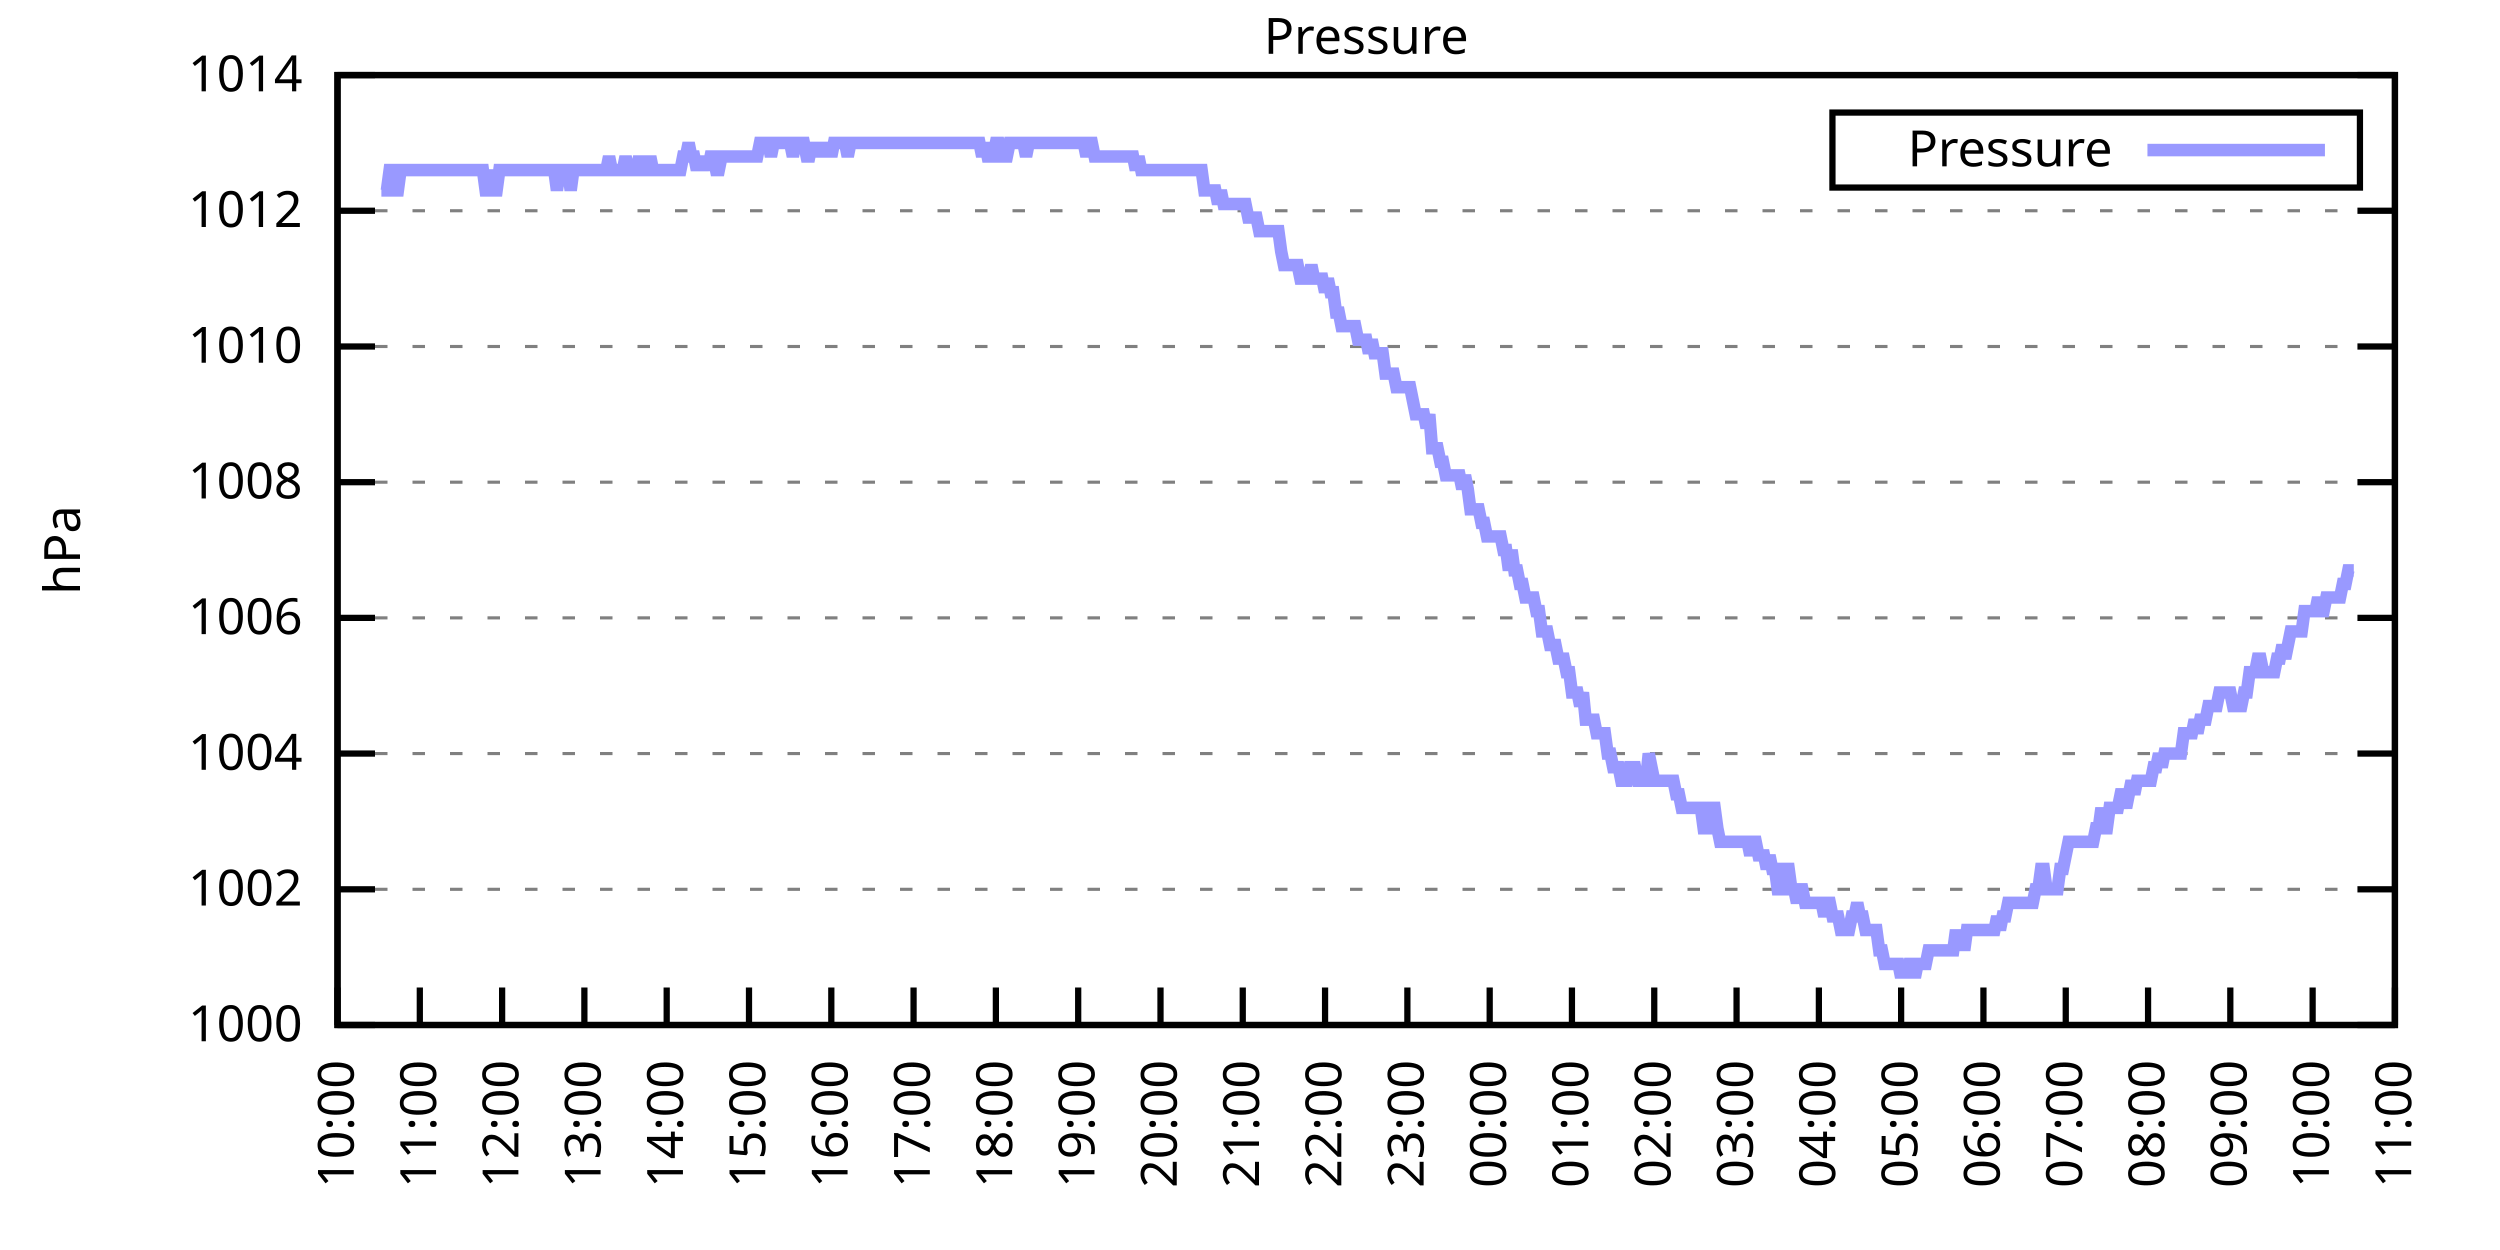
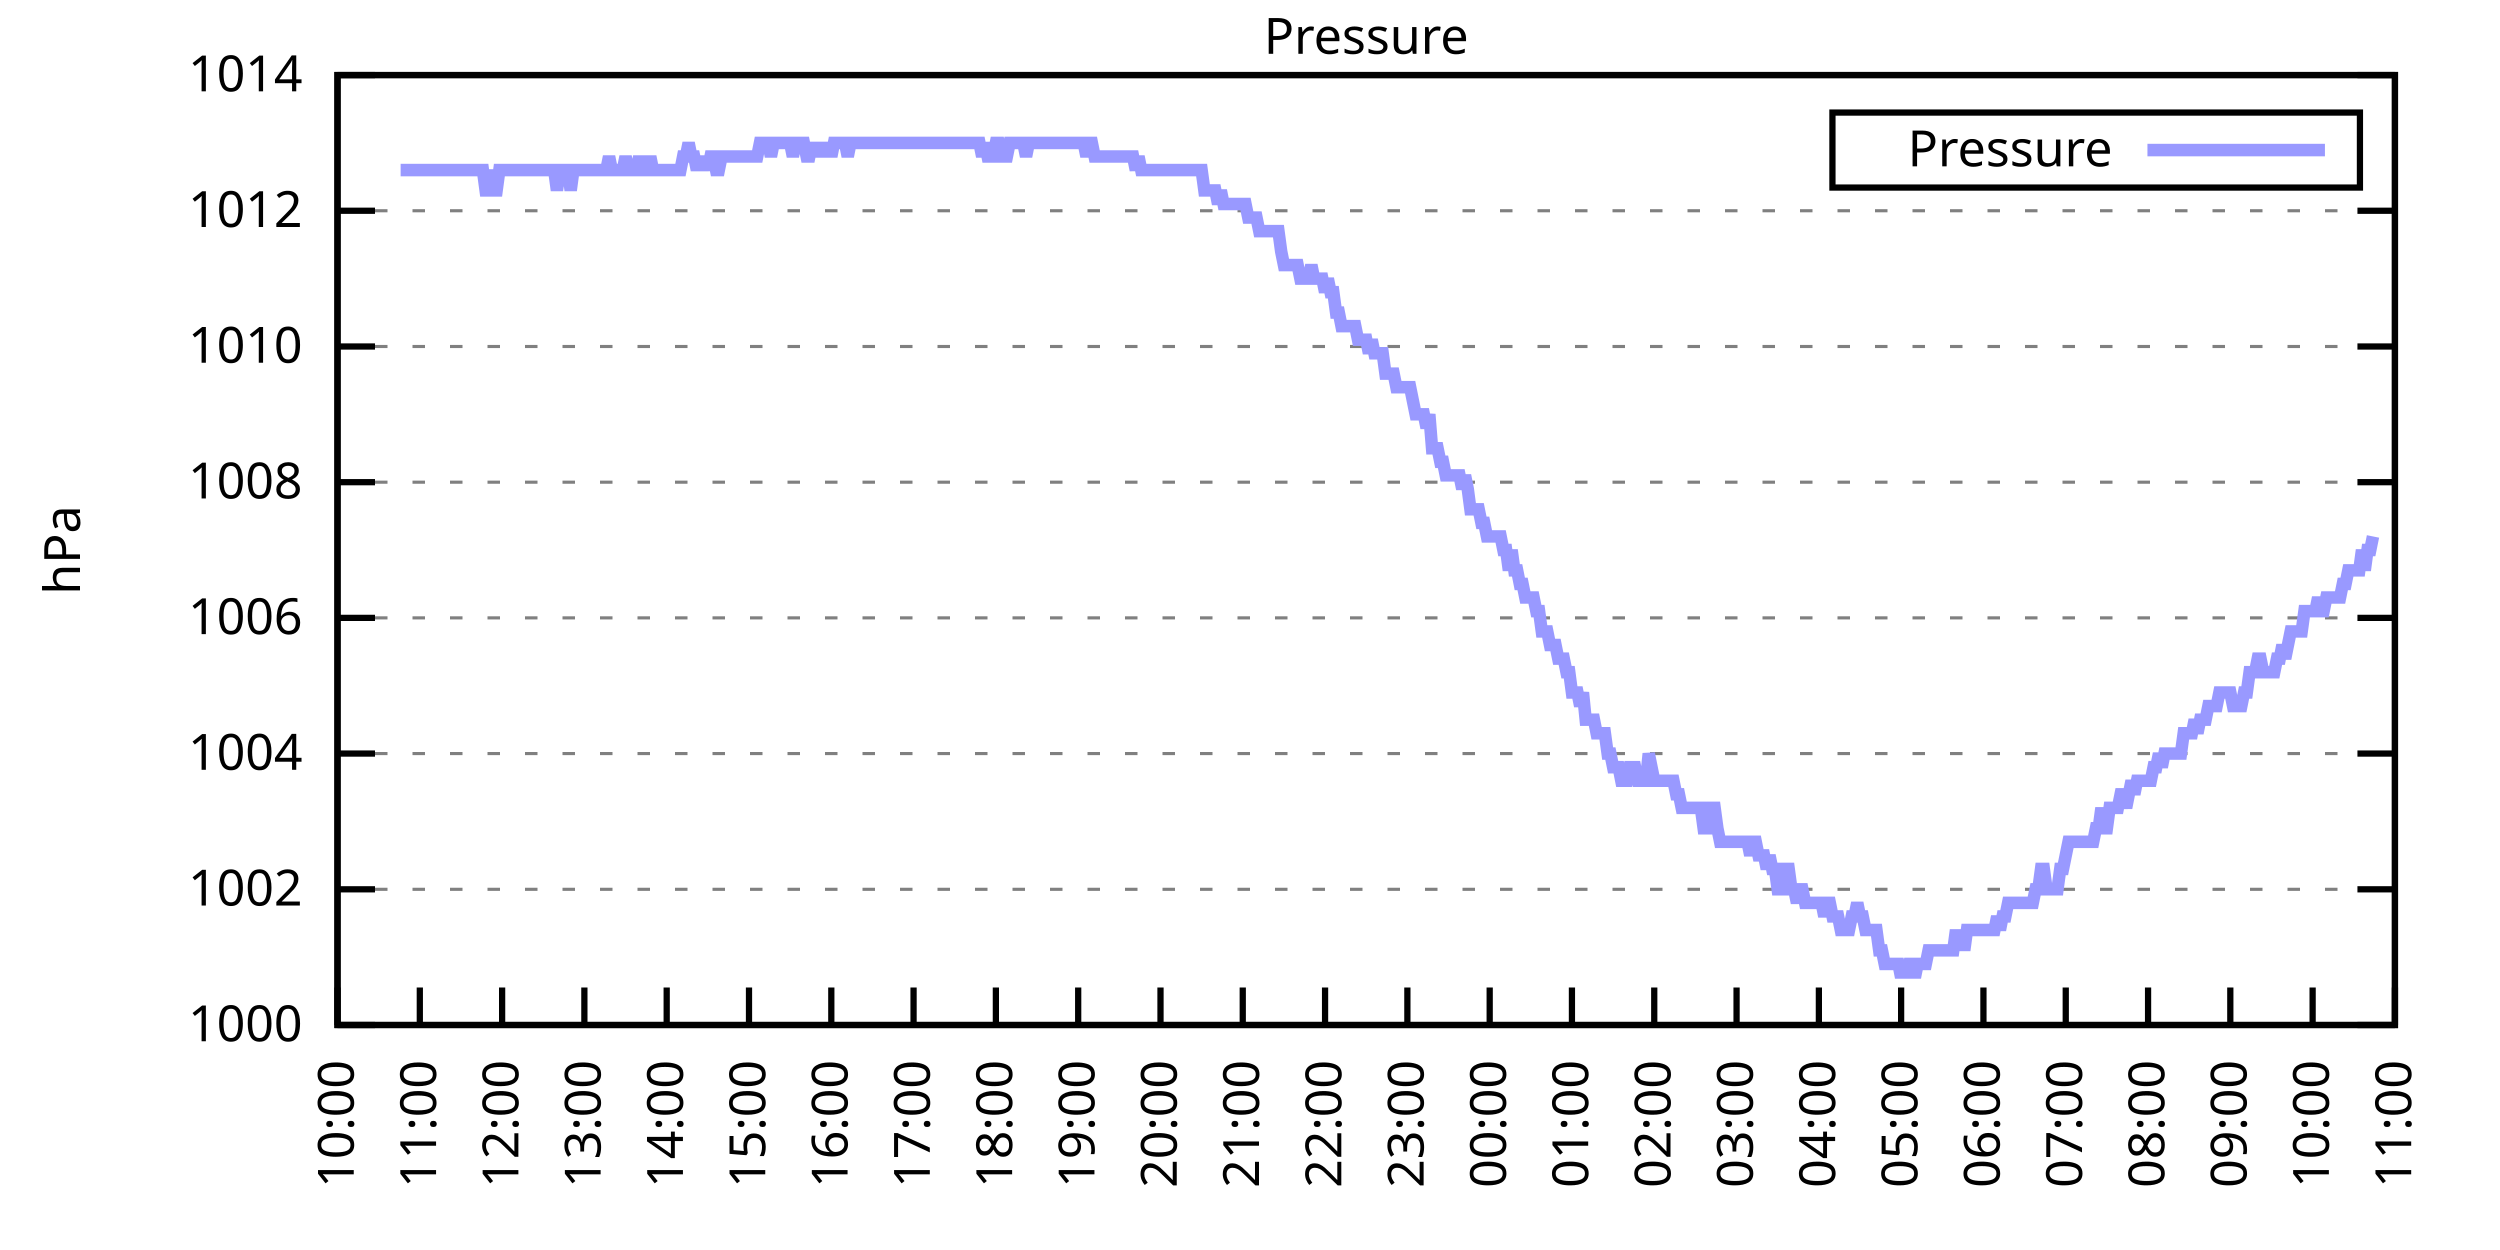
<svg xmlns="http://www.w3.org/2000/svg" xmlns:xlink="http://www.w3.org/1999/xlink" width="400" height="200" viewBox="0 0 400 200">
  <g id="gnuplot_canvas">
    <rect x="0" y="0" width="400" height="200" fill="none" />
    <defs>
      <circle id="gpDot" r="0.5" stroke-width="0.5" stroke="currentColor" />
      <path id="gpPt0" stroke-width="0.333" stroke="currentColor" d="M-1,0 h2 M0,-1 v2" />
      <path id="gpPt1" stroke-width="0.333" stroke="currentColor" d="M-1,-1 L1,1 M1,-1 L-1,1" />
      <path id="gpPt2" stroke-width="0.333" stroke="currentColor" d="M-1,0 L1,0 M0,-1 L0,1 M-1,-1 L1,1 M-1,1 L1,-1" />
      <rect id="gpPt3" stroke-width="0.333" stroke="currentColor" x="-1" y="-1" width="2" height="2" />
      <rect id="gpPt4" stroke-width="0.333" stroke="currentColor" fill="currentColor" x="-1" y="-1" width="2" height="2" />
      <circle id="gpPt5" stroke-width="0.333" stroke="currentColor" cx="0" cy="0" r="1" />
      <use xlink:href="#gpPt5" id="gpPt6" fill="currentColor" stroke="none" />
      <path id="gpPt7" stroke-width="0.333" stroke="currentColor" d="M0,-1.33 L-1.33,0.67 L1.33,0.67 z" />
      <use xlink:href="#gpPt7" id="gpPt8" fill="currentColor" stroke="none" />
      <use xlink:href="#gpPt7" id="gpPt9" stroke="currentColor" transform="rotate(180)" />
      <use xlink:href="#gpPt9" id="gpPt10" fill="currentColor" stroke="none" />
      <use xlink:href="#gpPt3" id="gpPt11" stroke="currentColor" transform="rotate(45)" />
      <use xlink:href="#gpPt11" id="gpPt12" fill="currentColor" stroke="none" />
      <path id="gpPt13" stroke-width="0.333" stroke="currentColor" d="M0,1.330 L1.265,0.411 L0.782,-1.067 L-0.782,-1.076 L-1.265,0.411 z" />
      <use xlink:href="#gpPt13" id="gpPt14" fill="currentColor" stroke="none" />
      <filter id="textbox" filterUnits="objectBoundingBox" x="0" y="0" height="1" width="1">
        <feFlood flood-color="white" flood-opacity="1" result="bgnd" />
        <feComposite in="SourceGraphic" in2="bgnd" operator="atop" />
      </filter>
      <filter id="greybox" filterUnits="objectBoundingBox" x="0" y="0" height="1" width="1">
        <feFlood flood-color="lightgrey" flood-opacity="1" result="grey" />
        <feComposite in="SourceGraphic" in2="grey" operator="atop" />
      </filter>
    </defs>
    <g fill="none" color="white" stroke="currentColor" stroke-width="1.00" stroke-linecap="butt" stroke-linejoin="miter">
</g>
    <g fill="none" color="black" stroke="currentColor" stroke-width="1.00" stroke-linecap="butt" stroke-linejoin="miter">
      <g stroke="none" shape-rendering="crispEdges">
        <polygon fill="rgb(255, 255, 255)" points="54.00,164.00 383.18,164.00 383.18,12.02 54.00,12.02 " />
      </g>
    </g>
    <g fill="none" color="black" stroke="currentColor" stroke-width="1.00" stroke-linecap="butt" stroke-linejoin="miter">
</g>
    <g fill="none" color="black" stroke="black" stroke-width="0.50" stroke-linecap="butt" stroke-linejoin="miter">
</g>
    <g fill="none" color="gray" stroke="currentColor" stroke-width="0.50" stroke-linecap="butt" stroke-linejoin="miter">
      <path stroke="gray" stroke-dasharray="2,4" class="gridline" d="M54.00,164.00 L383.19,164.00  " />
    </g>
    <g fill="none" color="gray" stroke="gray" stroke-width="1.00" stroke-linecap="butt" stroke-linejoin="miter">
</g>
    <g fill="none" color="black" stroke="currentColor" stroke-width="1.00" stroke-linecap="butt" stroke-linejoin="miter">
      <path stroke="black" d="M54.00,164.00 L60.00,164.00 M383.19,164.00 L377.19,164.00  " />
      <g transform="translate(48.40,166.60)" stroke="none" fill="black" font-family="Sans" font-size="8.00" text-anchor="end">
        <text>
          <tspan font-family="Sans"> 1000</tspan>
        </text>
      </g>
    </g>
    <g fill="none" color="black" stroke="currentColor" stroke-width="1.00" stroke-linecap="butt" stroke-linejoin="miter">
</g>
    <g fill="none" color="black" stroke="black" stroke-width="0.50" stroke-linecap="butt" stroke-linejoin="miter">
</g>
    <g fill="none" color="gray" stroke="currentColor" stroke-width="0.50" stroke-linecap="butt" stroke-linejoin="miter">
      <path stroke="gray" stroke-dasharray="2,4" class="gridline" d="M54.00,142.29 L383.19,142.29  " />
    </g>
    <g fill="none" color="gray" stroke="gray" stroke-width="1.00" stroke-linecap="butt" stroke-linejoin="miter">
</g>
    <g fill="none" color="black" stroke="currentColor" stroke-width="1.00" stroke-linecap="butt" stroke-linejoin="miter">
      <path stroke="black" d="M54.00,142.29 L60.00,142.29 M383.19,142.29 L377.19,142.29  " />
      <g transform="translate(48.40,144.89)" stroke="none" fill="black" font-family="Sans" font-size="8.00" text-anchor="end">
        <text>
          <tspan font-family="Sans"> 1002</tspan>
        </text>
      </g>
    </g>
    <g fill="none" color="black" stroke="currentColor" stroke-width="1.00" stroke-linecap="butt" stroke-linejoin="miter">
</g>
    <g fill="none" color="black" stroke="black" stroke-width="0.50" stroke-linecap="butt" stroke-linejoin="miter">
</g>
    <g fill="none" color="gray" stroke="currentColor" stroke-width="0.50" stroke-linecap="butt" stroke-linejoin="miter">
      <path stroke="gray" stroke-dasharray="2,4" class="gridline" d="M54.00,120.57 L383.19,120.57  " />
    </g>
    <g fill="none" color="gray" stroke="gray" stroke-width="1.00" stroke-linecap="butt" stroke-linejoin="miter">
</g>
    <g fill="none" color="black" stroke="currentColor" stroke-width="1.00" stroke-linecap="butt" stroke-linejoin="miter">
      <path stroke="black" d="M54.00,120.57 L60.00,120.57 M383.19,120.57 L377.19,120.57  " />
      <g transform="translate(48.40,123.17)" stroke="none" fill="black" font-family="Sans" font-size="8.00" text-anchor="end">
        <text>
          <tspan font-family="Sans"> 1004</tspan>
        </text>
      </g>
    </g>
    <g fill="none" color="black" stroke="currentColor" stroke-width="1.00" stroke-linecap="butt" stroke-linejoin="miter">
</g>
    <g fill="none" color="black" stroke="black" stroke-width="0.50" stroke-linecap="butt" stroke-linejoin="miter">
</g>
    <g fill="none" color="gray" stroke="currentColor" stroke-width="0.50" stroke-linecap="butt" stroke-linejoin="miter">
      <path stroke="gray" stroke-dasharray="2,4" class="gridline" d="M54.00,98.86 L383.19,98.86  " />
    </g>
    <g fill="none" color="gray" stroke="gray" stroke-width="1.00" stroke-linecap="butt" stroke-linejoin="miter">
</g>
    <g fill="none" color="black" stroke="currentColor" stroke-width="1.00" stroke-linecap="butt" stroke-linejoin="miter">
      <path stroke="black" d="M54.00,98.86 L60.00,98.86 M383.19,98.86 L377.19,98.86  " />
      <g transform="translate(48.40,101.46)" stroke="none" fill="black" font-family="Sans" font-size="8.00" text-anchor="end">
        <text>
          <tspan font-family="Sans"> 1006</tspan>
        </text>
      </g>
    </g>
    <g fill="none" color="black" stroke="currentColor" stroke-width="1.00" stroke-linecap="butt" stroke-linejoin="miter">
</g>
    <g fill="none" color="black" stroke="black" stroke-width="0.50" stroke-linecap="butt" stroke-linejoin="miter">
</g>
    <g fill="none" color="gray" stroke="currentColor" stroke-width="0.50" stroke-linecap="butt" stroke-linejoin="miter">
      <path stroke="gray" stroke-dasharray="2,4" class="gridline" d="M54.00,77.15 L383.19,77.15  " />
    </g>
    <g fill="none" color="gray" stroke="gray" stroke-width="1.00" stroke-linecap="butt" stroke-linejoin="miter">
</g>
    <g fill="none" color="black" stroke="currentColor" stroke-width="1.00" stroke-linecap="butt" stroke-linejoin="miter">
      <path stroke="black" d="M54.00,77.15 L60.00,77.15 M383.19,77.15 L377.19,77.15  " />
      <g transform="translate(48.40,79.75)" stroke="none" fill="black" font-family="Sans" font-size="8.00" text-anchor="end">
        <text>
          <tspan font-family="Sans"> 1008</tspan>
        </text>
      </g>
    </g>
    <g fill="none" color="black" stroke="currentColor" stroke-width="1.00" stroke-linecap="butt" stroke-linejoin="miter">
</g>
    <g fill="none" color="black" stroke="black" stroke-width="0.50" stroke-linecap="butt" stroke-linejoin="miter">
</g>
    <g fill="none" color="gray" stroke="currentColor" stroke-width="0.50" stroke-linecap="butt" stroke-linejoin="miter">
      <path stroke="gray" stroke-dasharray="2,4" class="gridline" d="M54.00,55.44 L383.19,55.44  " />
    </g>
    <g fill="none" color="gray" stroke="gray" stroke-width="1.00" stroke-linecap="butt" stroke-linejoin="miter">
</g>
    <g fill="none" color="black" stroke="currentColor" stroke-width="1.00" stroke-linecap="butt" stroke-linejoin="miter">
      <path stroke="black" d="M54.00,55.44 L60.00,55.44 M383.19,55.44 L377.19,55.44  " />
      <g transform="translate(48.40,58.04)" stroke="none" fill="black" font-family="Sans" font-size="8.00" text-anchor="end">
        <text>
          <tspan font-family="Sans"> 1010</tspan>
        </text>
      </g>
    </g>
    <g fill="none" color="black" stroke="currentColor" stroke-width="1.00" stroke-linecap="butt" stroke-linejoin="miter">
</g>
    <g fill="none" color="black" stroke="black" stroke-width="0.50" stroke-linecap="butt" stroke-linejoin="miter">
</g>
    <g fill="none" color="gray" stroke="currentColor" stroke-width="0.50" stroke-linecap="butt" stroke-linejoin="miter">
      <path stroke="gray" stroke-dasharray="2,4" class="gridline" d="M54.00,33.72 L383.19,33.72  " />
    </g>
    <g fill="none" color="gray" stroke="gray" stroke-width="1.00" stroke-linecap="butt" stroke-linejoin="miter">
</g>
    <g fill="none" color="black" stroke="currentColor" stroke-width="1.00" stroke-linecap="butt" stroke-linejoin="miter">
      <path stroke="black" d="M54.00,33.72 L60.00,33.72 M383.19,33.72 L377.19,33.72  " />
      <g transform="translate(48.40,36.32)" stroke="none" fill="black" font-family="Sans" font-size="8.00" text-anchor="end">
        <text>
          <tspan font-family="Sans"> 1012</tspan>
        </text>
      </g>
    </g>
    <g fill="none" color="black" stroke="currentColor" stroke-width="1.00" stroke-linecap="butt" stroke-linejoin="miter">
</g>
    <g fill="none" color="black" stroke="black" stroke-width="0.50" stroke-linecap="butt" stroke-linejoin="miter">
</g>
    <g fill="none" color="gray" stroke="currentColor" stroke-width="0.50" stroke-linecap="butt" stroke-linejoin="miter">
      <path stroke="gray" stroke-dasharray="2,4" class="gridline" d="M54.00,12.01 L383.19,12.01  " />
    </g>
    <g fill="none" color="gray" stroke="gray" stroke-width="1.00" stroke-linecap="butt" stroke-linejoin="miter">
</g>
    <g fill="none" color="black" stroke="currentColor" stroke-width="1.00" stroke-linecap="butt" stroke-linejoin="miter">
      <path stroke="black" d="M54.00,12.01 L60.00,12.01 M383.19,12.01 L377.19,12.01  " />
      <g transform="translate(48.40,14.61)" stroke="none" fill="black" font-family="Sans" font-size="8.00" text-anchor="end">
        <text>
          <tspan font-family="Sans"> 1014</tspan>
        </text>
      </g>
    </g>
    <g fill="none" color="black" stroke="currentColor" stroke-width="1.00" stroke-linecap="butt" stroke-linejoin="miter">
      <path stroke="black" d="M54.00,164.00 L54.00,158.00  " />
      <g transform="translate(56.60,169.60) rotate(270.00)" stroke="none" fill="black" font-family="Sans" font-size="8.00" text-anchor="end">
        <text>
          <tspan font-family="Sans">10:00</tspan>
        </text>
      </g>
    </g>
    <g fill="none" color="black" stroke="currentColor" stroke-width="1.00" stroke-linecap="butt" stroke-linejoin="miter">
      <path stroke="black" d="M67.17,164.00 L67.17,158.00  " />
      <g transform="translate(69.77,169.60) rotate(270.00)" stroke="none" fill="black" font-family="Sans" font-size="8.00" text-anchor="end">
        <text>
          <tspan font-family="Sans">11:00</tspan>
        </text>
      </g>
    </g>
    <g fill="none" color="black" stroke="currentColor" stroke-width="1.00" stroke-linecap="butt" stroke-linejoin="miter">
      <path stroke="black" d="M80.34,164.00 L80.34,158.00  " />
      <g transform="translate(82.94,169.60) rotate(270.00)" stroke="none" fill="black" font-family="Sans" font-size="8.00" text-anchor="end">
        <text>
          <tspan font-family="Sans">12:00</tspan>
        </text>
      </g>
    </g>
    <g fill="none" color="black" stroke="currentColor" stroke-width="1.00" stroke-linecap="butt" stroke-linejoin="miter">
      <path stroke="black" d="M93.50,164.00 L93.50,158.00  " />
      <g transform="translate(96.10,169.60) rotate(270.00)" stroke="none" fill="black" font-family="Sans" font-size="8.00" text-anchor="end">
        <text>
          <tspan font-family="Sans">13:00</tspan>
        </text>
      </g>
    </g>
    <g fill="none" color="black" stroke="currentColor" stroke-width="1.00" stroke-linecap="butt" stroke-linejoin="miter">
      <path stroke="black" d="M106.67,164.00 L106.67,158.00  " />
      <g transform="translate(109.27,169.60) rotate(270.00)" stroke="none" fill="black" font-family="Sans" font-size="8.00" text-anchor="end">
        <text>
          <tspan font-family="Sans">14:00</tspan>
        </text>
      </g>
    </g>
    <g fill="none" color="black" stroke="currentColor" stroke-width="1.00" stroke-linecap="butt" stroke-linejoin="miter">
      <path stroke="black" d="M119.84,164.00 L119.84,158.00  " />
      <g transform="translate(122.44,169.60) rotate(270.00)" stroke="none" fill="black" font-family="Sans" font-size="8.00" text-anchor="end">
        <text>
          <tspan font-family="Sans">15:00</tspan>
        </text>
      </g>
    </g>
    <g fill="none" color="black" stroke="currentColor" stroke-width="1.00" stroke-linecap="butt" stroke-linejoin="miter">
      <path stroke="black" d="M133.01,164.00 L133.01,158.00  " />
      <g transform="translate(135.61,169.60) rotate(270.00)" stroke="none" fill="black" font-family="Sans" font-size="8.00" text-anchor="end">
        <text>
          <tspan font-family="Sans">16:00</tspan>
        </text>
      </g>
    </g>
    <g fill="none" color="black" stroke="currentColor" stroke-width="1.00" stroke-linecap="butt" stroke-linejoin="miter">
      <path stroke="black" d="M146.17,164.00 L146.17,158.00  " />
      <g transform="translate(148.77,169.60) rotate(270.00)" stroke="none" fill="black" font-family="Sans" font-size="8.00" text-anchor="end">
        <text>
          <tspan font-family="Sans">17:00</tspan>
        </text>
      </g>
    </g>
    <g fill="none" color="black" stroke="currentColor" stroke-width="1.00" stroke-linecap="butt" stroke-linejoin="miter">
      <path stroke="black" d="M159.34,164.00 L159.34,158.00  " />
      <g transform="translate(161.94,169.60) rotate(270.00)" stroke="none" fill="black" font-family="Sans" font-size="8.00" text-anchor="end">
        <text>
          <tspan font-family="Sans">18:00</tspan>
        </text>
      </g>
    </g>
    <g fill="none" color="black" stroke="currentColor" stroke-width="1.00" stroke-linecap="butt" stroke-linejoin="miter">
      <path stroke="black" d="M172.51,164.00 L172.51,158.00  " />
      <g transform="translate(175.11,169.60) rotate(270.00)" stroke="none" fill="black" font-family="Sans" font-size="8.00" text-anchor="end">
        <text>
          <tspan font-family="Sans">19:00</tspan>
        </text>
      </g>
    </g>
    <g fill="none" color="black" stroke="currentColor" stroke-width="1.00" stroke-linecap="butt" stroke-linejoin="miter">
      <path stroke="black" d="M185.68,164.00 L185.68,158.00  " />
      <g transform="translate(188.28,169.60) rotate(270.00)" stroke="none" fill="black" font-family="Sans" font-size="8.00" text-anchor="end">
        <text>
          <tspan font-family="Sans">20:00</tspan>
        </text>
      </g>
    </g>
    <g fill="none" color="black" stroke="currentColor" stroke-width="1.00" stroke-linecap="butt" stroke-linejoin="miter">
      <path stroke="black" d="M198.84,164.00 L198.84,158.00  " />
      <g transform="translate(201.44,169.60) rotate(270.00)" stroke="none" fill="black" font-family="Sans" font-size="8.00" text-anchor="end">
        <text>
          <tspan font-family="Sans">21:00</tspan>
        </text>
      </g>
    </g>
    <g fill="none" color="black" stroke="currentColor" stroke-width="1.00" stroke-linecap="butt" stroke-linejoin="miter">
      <path stroke="black" d="M212.01,164.00 L212.01,158.00  " />
      <g transform="translate(214.61,169.60) rotate(270.00)" stroke="none" fill="black" font-family="Sans" font-size="8.00" text-anchor="end">
        <text>
          <tspan font-family="Sans">22:00</tspan>
        </text>
      </g>
    </g>
    <g fill="none" color="black" stroke="currentColor" stroke-width="1.00" stroke-linecap="butt" stroke-linejoin="miter">
      <path stroke="black" d="M225.18,164.00 L225.18,158.00  " />
      <g transform="translate(227.78,169.60) rotate(270.00)" stroke="none" fill="black" font-family="Sans" font-size="8.00" text-anchor="end">
        <text>
          <tspan font-family="Sans">23:00</tspan>
        </text>
      </g>
    </g>
    <g fill="none" color="black" stroke="currentColor" stroke-width="1.00" stroke-linecap="butt" stroke-linejoin="miter">
      <path stroke="black" d="M238.35,164.00 L238.35,158.00  " />
      <g transform="translate(240.95,169.60) rotate(270.00)" stroke="none" fill="black" font-family="Sans" font-size="8.00" text-anchor="end">
        <text>
          <tspan font-family="Sans">00:00</tspan>
        </text>
      </g>
    </g>
    <g fill="none" color="black" stroke="currentColor" stroke-width="1.00" stroke-linecap="butt" stroke-linejoin="miter">
      <path stroke="black" d="M251.51,164.00 L251.51,158.00  " />
      <g transform="translate(254.11,169.60) rotate(270.00)" stroke="none" fill="black" font-family="Sans" font-size="8.00" text-anchor="end">
        <text>
          <tspan font-family="Sans">01:00</tspan>
        </text>
      </g>
    </g>
    <g fill="none" color="black" stroke="currentColor" stroke-width="1.00" stroke-linecap="butt" stroke-linejoin="miter">
      <path stroke="black" d="M264.68,164.00 L264.68,158.00  " />
      <g transform="translate(267.28,169.60) rotate(270.00)" stroke="none" fill="black" font-family="Sans" font-size="8.00" text-anchor="end">
        <text>
          <tspan font-family="Sans">02:00</tspan>
        </text>
      </g>
    </g>
    <g fill="none" color="black" stroke="currentColor" stroke-width="1.00" stroke-linecap="butt" stroke-linejoin="miter">
      <path stroke="black" d="M277.85,164.00 L277.85,158.00  " />
      <g transform="translate(280.45,169.60) rotate(270.00)" stroke="none" fill="black" font-family="Sans" font-size="8.00" text-anchor="end">
        <text>
          <tspan font-family="Sans">03:00</tspan>
        </text>
      </g>
    </g>
    <g fill="none" color="black" stroke="currentColor" stroke-width="1.00" stroke-linecap="butt" stroke-linejoin="miter">
      <path stroke="black" d="M291.02,164.00 L291.02,158.00  " />
      <g transform="translate(293.62,169.60) rotate(270.00)" stroke="none" fill="black" font-family="Sans" font-size="8.00" text-anchor="end">
        <text>
          <tspan font-family="Sans">04:00</tspan>
        </text>
      </g>
    </g>
    <g fill="none" color="black" stroke="currentColor" stroke-width="1.00" stroke-linecap="butt" stroke-linejoin="miter">
      <path stroke="black" d="M304.18,164.00 L304.18,158.00  " />
      <g transform="translate(306.78,169.60) rotate(270.00)" stroke="none" fill="black" font-family="Sans" font-size="8.00" text-anchor="end">
        <text>
          <tspan font-family="Sans">05:00</tspan>
        </text>
      </g>
    </g>
    <g fill="none" color="black" stroke="currentColor" stroke-width="1.00" stroke-linecap="butt" stroke-linejoin="miter">
      <path stroke="black" d="M317.35,164.00 L317.35,158.00  " />
      <g transform="translate(319.95,169.60) rotate(270.00)" stroke="none" fill="black" font-family="Sans" font-size="8.00" text-anchor="end">
        <text>
          <tspan font-family="Sans">06:00</tspan>
        </text>
      </g>
    </g>
    <g fill="none" color="black" stroke="currentColor" stroke-width="1.00" stroke-linecap="butt" stroke-linejoin="miter">
      <path stroke="black" d="M330.52,164.00 L330.52,158.00  " />
      <g transform="translate(333.12,169.60) rotate(270.00)" stroke="none" fill="black" font-family="Sans" font-size="8.00" text-anchor="end">
        <text>
          <tspan font-family="Sans">07:00</tspan>
        </text>
      </g>
    </g>
    <g fill="none" color="black" stroke="currentColor" stroke-width="1.00" stroke-linecap="butt" stroke-linejoin="miter">
      <path stroke="black" d="M343.69,164.00 L343.69,158.00  " />
      <g transform="translate(346.29,169.60) rotate(270.00)" stroke="none" fill="black" font-family="Sans" font-size="8.00" text-anchor="end">
        <text>
          <tspan font-family="Sans">08:00</tspan>
        </text>
      </g>
    </g>
    <g fill="none" color="black" stroke="currentColor" stroke-width="1.00" stroke-linecap="butt" stroke-linejoin="miter">
      <path stroke="black" d="M356.85,164.00 L356.85,158.00  " />
      <g transform="translate(359.45,169.60) rotate(270.00)" stroke="none" fill="black" font-family="Sans" font-size="8.00" text-anchor="end">
        <text>
          <tspan font-family="Sans">09:00</tspan>
        </text>
      </g>
    </g>
    <g fill="none" color="black" stroke="currentColor" stroke-width="1.00" stroke-linecap="butt" stroke-linejoin="miter">
      <path stroke="black" d="M370.02,164.00 L370.02,158.00  " />
      <g transform="translate(372.62,169.60) rotate(270.00)" stroke="none" fill="black" font-family="Sans" font-size="8.00" text-anchor="end">
        <text>
          <tspan font-family="Sans">10:00</tspan>
        </text>
      </g>
    </g>
    <g fill="none" color="black" stroke="currentColor" stroke-width="1.00" stroke-linecap="butt" stroke-linejoin="miter">
      <path stroke="black" d="M383.19,164.00 L383.19,158.00  " />
      <g transform="translate(385.79,169.60) rotate(270.00)" stroke="none" fill="black" font-family="Sans" font-size="8.00" text-anchor="end">
        <text>
          <tspan font-family="Sans">11:00</tspan>
        </text>
      </g>
    </g>
    <g fill="none" color="black" stroke="currentColor" stroke-width="1.00" stroke-linecap="butt" stroke-linejoin="miter">
</g>
    <g fill="none" color="black" stroke="currentColor" stroke-width="1.00" stroke-linecap="butt" stroke-linejoin="miter">
      <path stroke="black" d="M54.00,12.01 L54.00,164.00 L383.19,164.00 L383.19,12.01 L54.00,12.01 Z  " />
    </g>
    <g fill="none" color="black" stroke="currentColor" stroke-width="1.00" stroke-linecap="butt" stroke-linejoin="miter">
</g>
    <g fill="none" color="black" stroke="currentColor" stroke-width="1.00" stroke-linecap="butt" stroke-linejoin="miter">
      <path stroke="black" d="M293.19,30.01 L293.19,18.01 L377.59,18.01 L377.59,30.01 L293.19,30.01 Z  " />
    </g>
    <g id="Pressure_plot_1">
      <g fill="none" color="white" stroke="black" stroke-width="2.00" stroke-linecap="butt" stroke-linejoin="miter">
</g>
      <g fill="none" color="black" stroke="currentColor" stroke-width="2.00" stroke-linecap="butt" stroke-linejoin="miter">
        <g transform="translate(337.99,26.61)" stroke="none" fill="black" font-family="Sans" font-size="8.00" text-anchor="end">
          <text>
            <tspan font-family="Sans">Pressure</tspan>
          </text>
        </g>
      </g>
      <g fill="none" color="black" stroke="currentColor" stroke-width="2.00" stroke-linecap="butt" stroke-linejoin="miter">
-         <path stroke="rgb(153, 153, 255)" d="M343.59,24.01 L371.99,24.01 M61.02,30.47 L61.46,30.47 L61.90,30.47 L62.34,27.21 L62.78,27.21 L63.22,30.47   L63.66,30.47 L64.10,27.21 L64.53,27.21 L64.97,27.21 L65.41,27.21 L65.85,27.21 L66.29,27.21 L66.73,27.21   L67.17,27.21 L67.61,27.21 L68.05,27.21 L68.48,27.21 L68.92,27.21 L69.36,27.21 L69.80,27.21 L70.24,27.21   L70.68,27.21 L71.12,27.21 L71.56,27.21 L72.00,27.21 L72.43,27.21 L72.87,27.21 L73.31,27.21 L73.75,27.21   L74.19,27.21 L74.63,27.21 L75.07,27.21 L75.51,27.21 L75.95,27.21 L76.38,27.21 L76.82,27.21 L77.26,27.21   L77.70,30.47 L78.14,30.47 L78.58,27.21 L79.02,30.47 L79.46,30.47 L79.90,27.21 L80.34,27.21 L80.77,27.21   L81.21,27.21 L81.65,27.21 L82.09,27.21 L82.53,27.21 L82.97,27.21 L83.41,27.21 L83.85,27.21 L84.29,27.21   L84.72,27.21 L85.16,27.21 L85.60,27.21 L86.04,27.21 L86.48,27.21 L86.92,27.21 L87.36,27.21 L87.80,27.21   L88.24,27.21 L88.67,27.21 L89.11,30.47 L89.55,27.21 L89.99,27.21 L90.43,27.21 L90.87,27.21 L91.31,30.47   L91.75,27.21 L92.19,27.21 L92.62,27.21 L93.06,27.21 L93.50,27.21 L93.94,27.21 L94.38,27.21 L94.82,27.21   L95.26,27.21 L95.70,27.21 L96.14,27.21 L96.58,27.21 L97.01,27.21 L97.45,25.04 L97.89,27.21 L98.33,27.21   L98.77,27.21 L99.21,27.21 L99.65,27.21 L100.09,25.04 L100.53,27.21 L100.96,27.21 L101.40,27.21 L101.84,27.21   L102.28,25.04 L102.72,27.21 L103.16,27.21 L103.60,27.21 L104.04,25.04 L104.48,27.21 L104.91,27.21 L105.35,27.21   L105.79,27.21 L106.23,27.21 L106.67,27.21 L107.11,27.21 L107.55,27.21 L107.99,27.21 L108.43,27.21 L108.87,27.21   L109.30,25.04 L109.74,25.04 L110.18,22.87 L110.62,25.04 L111.06,25.04 L111.50,27.21 L111.94,25.04 L112.38,27.21   L112.82,25.04 L113.25,27.21 L113.69,25.04 L114.13,25.04 L114.57,27.21 L115.01,27.21 L115.45,25.04 L115.89,25.04   L116.33,25.04 L116.77,25.04 L117.20,25.04 L117.64,25.04 L118.08,25.04 L118.52,25.04 L118.96,25.04 L119.40,25.04   L119.84,25.04 L120.28,25.04 L120.72,25.04 L121.15,25.04 L121.59,22.87 L122.03,22.87 L122.47,22.87 L122.91,22.87   L123.35,25.04 L123.79,22.87 L124.23,22.87 L124.67,22.87 L125.11,22.87 L125.54,22.87 L125.98,22.87 L126.42,22.87   L126.86,25.04 L127.30,22.87 L127.74,22.87 L128.18,22.87 L128.62,22.87 L129.06,25.04 L129.49,25.04 L129.93,22.87   L130.37,25.04 L130.81,22.87 L131.25,25.04 L131.69,22.87 L132.13,25.04 L132.57,22.87 L133.01,25.04 L133.44,22.87   L133.88,22.87 L134.32,22.87 L134.76,22.87 L135.20,22.87 L135.64,25.04 L136.08,22.87 L136.52,22.87 L136.96,22.87   L137.39,22.87 L137.83,22.87 L138.27,22.87 L138.71,22.87 L139.15,22.87 L139.59,22.87 L140.03,22.87 L140.47,22.87   L140.91,22.87 L141.35,22.87 L141.78,22.87 L142.22,22.87 L142.66,22.87 L143.10,22.87 L143.54,22.87 L143.98,22.87   L144.42,22.87 L144.86,22.87 L145.30,22.87 L145.73,22.87 L146.17,22.87 L146.61,22.87 L147.05,22.87 L147.49,22.87   L147.93,22.87 L148.37,22.87 L148.81,22.87 L149.25,22.87 L149.68,22.87 L150.12,22.87 L150.56,22.87 L151.00,22.87   L151.44,22.87 L151.88,22.87 L152.32,22.87 L152.76,22.87 L153.20,22.87 L153.63,22.87 L154.07,22.87 L154.51,22.87   L154.95,22.87 L155.39,22.87 L155.83,22.87 L156.27,22.87 L156.71,22.87 L157.15,25.04 L157.59,22.87 L158.02,25.04   L158.46,25.04 L158.90,25.04 L159.34,22.87 L159.78,22.87 L160.22,25.04 L160.66,25.04 L161.10,25.04 L161.54,22.87   L161.97,22.87 L162.41,22.87 L162.85,22.87 L163.29,22.87 L163.73,22.87 L164.17,25.04 L164.61,22.87 L165.05,22.87   L165.49,22.87 L165.92,22.87 L166.36,22.87 L166.80,22.87 L167.24,22.87 L167.68,22.87 L168.12,22.87 L168.56,22.87   L169.00,22.87 L169.44,22.87 L169.87,22.87 L170.31,22.87 L170.75,22.87 L171.19,22.87 L171.63,22.87 L172.07,22.87   L172.51,22.87 L172.95,22.87 L173.39,22.87 L173.83,25.04 L174.26,22.87 L174.70,22.87 L175.14,25.04 L175.58,25.04   L176.02,25.04 L176.46,25.04 L176.90,25.04 L177.34,25.04 L177.78,25.04 L178.21,25.04 L178.65,25.04 L179.09,25.04   L179.53,25.04 L179.97,25.04 L180.41,25.04 L180.85,25.04 L181.29,25.04 L181.73,27.21 L182.16,25.04 L182.60,27.21   L183.04,27.21 L183.48,27.21 L183.92,27.21 L184.36,27.21 L184.80,27.21 L185.24,27.21 L185.68,27.21 L186.11,27.21   L186.55,27.21 L186.99,27.21 L187.43,27.21 L187.87,27.21 L188.31,27.21 L188.75,27.21 L189.19,27.21 L189.63,27.21   L190.07,27.21 L190.50,27.21 L190.94,27.21 L191.38,27.21 L191.82,27.21 L192.26,27.21 L192.70,30.47 L193.14,30.47   L193.58,30.47 L194.02,30.47 L194.45,30.47 L194.89,32.64 L195.33,30.47 L195.77,32.64 L196.21,32.64 L196.65,32.64   L197.09,32.64 L197.53,32.64 L197.97,32.64 L198.40,32.64 L198.84,32.64 L199.28,32.64 L199.72,34.81 L200.16,34.81   L200.60,34.81 L201.04,34.81 L201.48,36.98 L201.92,36.98 L202.35,36.98 L202.79,36.98 L203.23,36.98 L203.67,36.98   L204.11,36.98 L204.55,36.98 L204.99,40.24 L205.43,42.41 L205.87,42.41 L206.31,42.41 L206.74,42.41 L207.18,42.41   L207.62,42.41 L208.06,44.58 L208.50,44.58 L208.94,44.58 L209.38,44.58 L209.82,42.41 L210.26,44.58 L210.69,44.58   L211.13,44.58 L211.57,44.58 L212.01,46.75 L212.45,44.58 L212.89,46.75 L213.33,46.75 L213.77,50.01 L214.21,50.01   L214.64,52.18 L215.08,52.18 L215.52,52.18 L215.96,52.18 L216.40,52.18 L216.84,52.18 L217.28,54.35 L217.72,54.35   L218.16,54.35 L218.60,54.35 L219.03,56.52 L219.47,54.35 L219.91,56.52 L220.35,56.52 L220.79,56.52 L221.23,56.52   L221.67,59.78 L222.11,59.78 L222.55,59.78 L222.98,59.78 L223.42,61.95 L223.86,61.95 L224.30,61.95 L224.74,61.95   L225.18,61.95 L225.62,61.95 L226.06,64.12 L226.50,66.29 L226.93,66.29 L227.37,66.29 L227.81,66.29 L228.25,68.46   L228.69,66.29 L229.13,71.72 L229.57,71.72 L230.01,71.72 L230.45,73.89 L230.88,73.89 L231.32,76.06 L231.76,76.06   L232.20,76.06 L232.64,76.06 L233.08,76.06 L233.52,76.06 L233.96,78.23 L234.40,76.06 L234.84,78.23 L235.27,81.49   L235.71,81.49 L236.15,81.49 L236.59,81.49 L237.03,83.66 L237.47,83.66 L237.91,85.83 L238.35,85.83 L238.79,85.83   L239.22,85.83 L239.66,85.83 L240.10,85.83 L240.54,88.00 L240.98,88.00 L241.42,91.26 L241.86,88.00 L242.30,91.26   L242.74,91.26 L243.17,93.43 L243.61,93.43 L244.05,95.60 L244.49,95.60 L244.93,95.60 L245.37,95.60 L245.81,97.78   L246.25,97.78 L246.69,101.03 L247.12,101.03 L247.56,101.03 L248.00,103.20 L248.44,103.20 L248.88,103.20 L249.32,105.38   L249.76,105.38 L250.20,105.38 L250.64,107.55 L251.08,107.55 L251.51,110.80 L251.95,110.80 L252.39,110.80 L252.83,112.97   L253.27,110.80 L253.71,115.15 L254.15,115.15 L254.59,115.15 L255.03,115.15 L255.46,117.32 L255.90,117.32 L256.34,117.32   L256.78,117.32 L257.22,120.57 L257.66,120.57 L258.10,122.75 L258.54,122.75 L258.98,122.75 L259.41,124.92 L259.85,124.92   L260.29,124.92 L260.73,122.75 L261.17,122.75 L261.61,122.75 L262.05,124.92 L262.49,124.92 L262.93,124.92 L263.36,124.92   L263.80,120.57 L264.24,122.75 L264.68,124.92 L265.12,124.92 L265.56,124.92 L266.00,124.92 L266.44,124.92 L266.88,124.92   L267.32,124.92 L267.75,124.92 L268.19,127.09 L268.63,127.09 L269.07,129.26 L269.51,129.26 L269.95,129.26 L270.39,129.26   L270.83,129.26 L271.27,129.26 L271.70,129.26 L272.14,129.26 L272.58,132.52 L273.02,132.52 L273.46,132.52 L273.90,129.26   L274.34,129.26 L274.78,132.52 L275.22,134.69 L275.65,134.69 L276.09,134.69 L276.53,134.69 L276.97,134.69 L277.41,134.69   L277.85,134.69 L278.29,134.69 L278.73,134.69 L279.17,134.69 L279.60,134.69 L280.04,136.86 L280.48,134.69 L280.92,134.69   L281.36,136.86 L281.80,136.86 L282.24,136.86 L282.68,139.03 L283.12,136.86 L283.56,139.03 L283.99,139.03 L284.43,142.29   L284.87,142.29 L285.31,142.29 L285.75,139.03 L286.19,139.03 L286.63,142.29 L287.07,142.29 L287.51,144.46 L287.94,142.29   L288.38,142.29 L288.82,144.46 L289.26,144.46 L289.70,144.46 L290.14,144.46 L290.58,144.46 L291.02,144.46 L291.46,144.46   L291.89,146.63 L292.33,144.46 L292.77,144.46 L293.21,146.63 L293.65,146.63 L294.09,146.63 L294.53,148.80 L294.97,148.80   L295.41,148.80 L295.84,148.80 L296.28,146.63 L296.72,146.63 L297.16,144.46 L297.60,146.63 L298.04,146.63 L298.48,148.80   L298.92,148.80 L299.36,148.80 L299.80,148.80 L300.23,148.80 L300.67,152.06 L301.11,152.06 L301.55,154.23 L301.99,154.23   L302.43,154.23 L302.87,154.23 L303.31,154.23 L303.75,154.23 L304.18,156.40 L304.62,154.23 L305.06,156.40 L305.50,154.23   L305.94,154.23 L306.38,156.40 L306.82,154.23 L307.26,154.23 L307.70,154.23 L308.13,154.23 L308.57,152.06 L309.01,152.06   L309.45,152.06 L309.89,152.06 L310.33,152.06 L310.77,152.06 L311.21,152.06 L311.65,152.06 L312.08,152.06 L312.52,152.06   L312.96,148.80 L313.40,152.06 L313.84,148.80 L314.28,152.06 L314.72,148.80 L315.16,148.80 L315.60,148.80 L316.04,148.80   L316.47,148.80 L316.91,148.80 L317.35,148.80 L317.79,148.80 L318.23,148.80 L318.67,148.80 L319.11,148.80 L319.55,146.63   L319.99,148.80 L320.42,146.63 L320.86,146.63 L321.30,144.46 L321.74,144.46 L322.18,144.46 L322.62,144.46 L323.06,144.46   L323.50,144.46 L323.94,144.46 L324.37,144.46 L324.81,144.46 L325.25,144.46 L325.69,142.29 L326.13,142.29 L326.57,139.03   L327.01,139.03 L327.45,142.29 L327.89,142.29 L328.33,142.29 L328.76,142.29 L329.20,142.29 L329.64,139.03 L330.08,139.03   L330.52,136.86 L330.96,134.69 L331.40,134.69 L331.84,134.69 L332.28,134.69 L332.71,134.69 L333.15,134.69 L333.59,134.69   L334.03,134.69 L334.47,134.69 L334.91,134.69 L335.35,132.52 L335.79,132.52 L336.23,129.26 L336.66,132.52 L337.10,132.52   L337.54,129.26 L337.98,129.26 L338.42,129.26 L338.86,129.26 L339.30,127.09 L339.74,127.09 L340.18,129.26 L340.61,127.09   L341.05,124.92 L341.49,127.09 L341.93,124.92 L342.37,124.92 L342.81,124.92 L343.25,124.92 L343.69,124.92 L344.13,124.92   L344.57,122.75 L345.00,122.75 L345.44,120.57 L345.88,122.75 L346.32,120.57 L346.76,120.57 L347.20,120.57 L347.64,120.57   L348.08,120.57 L348.52,120.57 L348.95,120.57 L349.39,117.32 L349.83,117.32 L350.27,117.32 L350.71,117.32 L351.15,115.15   L351.59,117.32 L352.03,115.15 L352.47,115.15 L352.90,115.15 L353.34,112.97 L353.78,112.97 L354.22,112.97 L354.66,112.97   L355.10,110.80 L355.54,110.80 L355.98,110.80 L356.42,110.80 L356.85,110.80 L357.29,112.97 L357.73,112.97 L358.17,112.97   L358.61,112.97 L359.05,110.80 L359.49,110.80 L359.93,107.55 L360.37,107.55 L360.81,107.55 L361.24,105.38 L361.68,105.38   L362.12,107.55 L362.56,107.55 L363.00,107.55 L363.44,107.55 L363.88,107.55 L364.32,105.38 L364.76,105.38 L365.19,103.20   L365.63,105.38 L366.07,103.20 L366.51,101.03 L366.95,101.03 L367.39,101.03 L367.83,101.03 L368.27,101.03 L368.71,97.78   L369.14,97.78 L369.58,97.78 L370.02,97.78 L370.46,97.78 L370.90,95.60 L371.34,97.78 L371.78,97.78 L372.22,95.60   L372.66,95.60 L373.09,95.60 L373.53,95.60 L373.97,95.60 L374.41,95.60 L374.85,93.43 L375.29,93.43 L375.73,91.26   L376.17,91.26 L376.61,91.26  " />
+         <path stroke="rgb(153, 153, 255)" d="M343.59,24.01 L371.99,24.01 M64.10,27.21 L64.53,27.21 L64.97,27.21 L65.41,27.21 L65.85,27.21 L66.29,27.21   L66.73,27.21 L67.17,27.21 L67.61,27.21 L68.05,27.21 L68.48,27.21 L68.92,27.21 L69.36,27.21 L69.80,27.21   L70.24,27.21 L70.68,27.21 L71.12,27.21 L71.56,27.21 L72.00,27.21 L72.43,27.21 L72.87,27.21 L73.31,27.21   L73.75,27.21 L74.19,27.21 L74.63,27.21 L75.07,27.21 L75.51,27.21 L75.95,27.21 L76.38,27.21 L76.82,27.21   L77.26,27.21 L77.70,30.47 L78.14,30.47 L78.58,27.21 L79.02,30.47 L79.46,30.47 L79.90,27.21 L80.34,27.21   L80.77,27.21 L81.21,27.21 L81.65,27.21 L82.09,27.21 L82.53,27.21 L82.97,27.21 L83.41,27.21 L83.85,27.21   L84.29,27.21 L84.72,27.21 L85.16,27.21 L85.60,27.21 L86.04,27.21 L86.48,27.21 L86.92,27.21 L87.36,27.21   L87.80,27.21 L88.24,27.21 L88.67,27.21 L89.11,30.47 L89.55,27.21 L89.99,27.21 L90.43,27.21 L90.87,27.21   L91.31,30.47 L91.75,27.21 L92.19,27.21 L92.62,27.21 L93.06,27.21 L93.50,27.21 L93.94,27.21 L94.38,27.21   L94.82,27.21 L95.26,27.21 L95.70,27.21 L96.14,27.21 L96.58,27.21 L97.01,27.21 L97.45,25.04 L97.89,27.21   L98.33,27.21 L98.77,27.21 L99.21,27.21 L99.65,27.21 L100.09,25.04 L100.53,27.21 L100.96,27.21 L101.40,27.21   L101.84,27.21 L102.28,25.04 L102.72,27.21 L103.16,27.21 L103.60,27.21 L104.04,25.04 L104.48,27.21 L104.91,27.21   L105.35,27.21 L105.79,27.21 L106.23,27.21 L106.67,27.21 L107.11,27.21 L107.55,27.21 L107.99,27.21 L108.43,27.21   L108.87,27.21 L109.30,25.04 L109.74,25.04 L110.18,22.87 L110.62,25.04 L111.06,25.04 L111.50,27.21 L111.94,25.04   L112.38,27.21 L112.82,25.04 L113.25,27.21 L113.69,25.04 L114.13,25.04 L114.57,27.21 L115.01,27.21 L115.45,25.04   L115.89,25.04 L116.33,25.04 L116.77,25.04 L117.20,25.04 L117.64,25.04 L118.08,25.04 L118.52,25.04 L118.96,25.04   L119.40,25.04 L119.84,25.04 L120.28,25.04 L120.72,25.04 L121.15,25.04 L121.59,22.87 L122.03,22.87 L122.47,22.87   L122.91,22.87 L123.35,25.04 L123.79,22.87 L124.23,22.87 L124.67,22.87 L125.11,22.87 L125.54,22.87 L125.98,22.87   L126.42,22.87 L126.86,25.04 L127.30,22.87 L127.74,22.87 L128.18,22.87 L128.62,22.87 L129.06,25.04 L129.49,25.04   L129.93,22.87 L130.37,25.04 L130.81,22.87 L131.25,25.04 L131.69,22.87 L132.13,25.04 L132.57,22.87 L133.01,25.04   L133.44,22.87 L133.88,22.87 L134.32,22.87 L134.76,22.87 L135.20,22.87 L135.64,25.04 L136.08,22.87 L136.52,22.87   L136.96,22.87 L137.39,22.87 L137.83,22.87 L138.27,22.87 L138.71,22.87 L139.15,22.87 L139.59,22.87 L140.03,22.87   L140.47,22.87 L140.91,22.87 L141.35,22.87 L141.78,22.87 L142.22,22.87 L142.66,22.87 L143.10,22.87 L143.54,22.87   L143.98,22.87 L144.42,22.87 L144.86,22.87 L145.30,22.87 L145.73,22.87 L146.17,22.87 L146.61,22.87 L147.05,22.87   L147.49,22.87 L147.93,22.87 L148.37,22.87 L148.81,22.87 L149.25,22.87 L149.68,22.87 L150.12,22.87 L150.56,22.87   L151.00,22.87 L151.44,22.87 L151.88,22.87 L152.32,22.87 L152.76,22.87 L153.20,22.87 L153.63,22.87 L154.07,22.87   L154.51,22.87 L154.95,22.87 L155.39,22.87 L155.83,22.87 L156.27,22.87 L156.71,22.87 L157.15,25.04 L157.59,22.87   L158.02,25.04 L158.46,25.04 L158.90,25.04 L159.34,22.87 L159.78,22.87 L160.22,25.04 L160.66,25.04 L161.10,25.04   L161.54,22.87 L161.97,22.87 L162.41,22.87 L162.85,22.87 L163.29,22.87 L163.73,22.87 L164.17,25.04 L164.61,22.87   L165.05,22.87 L165.49,22.87 L165.92,22.87 L166.36,22.87 L166.80,22.87 L167.24,22.87 L167.68,22.87 L168.12,22.87   L168.56,22.87 L169.00,22.87 L169.44,22.87 L169.87,22.87 L170.31,22.87 L170.75,22.87 L171.19,22.87 L171.63,22.87   L172.07,22.87 L172.51,22.87 L172.95,22.87 L173.39,22.87 L173.83,25.04 L174.26,22.87 L174.70,22.87 L175.14,25.04   L175.58,25.04 L176.02,25.04 L176.46,25.04 L176.90,25.04 L177.34,25.04 L177.78,25.04 L178.21,25.04 L178.65,25.04   L179.09,25.04 L179.53,25.04 L179.97,25.04 L180.41,25.04 L180.85,25.04 L181.29,25.04 L181.73,27.21 L182.16,25.04   L182.60,27.21 L183.04,27.21 L183.48,27.21 L183.92,27.21 L184.36,27.21 L184.80,27.21 L185.24,27.21 L185.68,27.21   L186.11,27.21 L186.55,27.21 L186.99,27.21 L187.43,27.21 L187.87,27.21 L188.31,27.21 L188.75,27.21 L189.19,27.21   L189.63,27.21 L190.07,27.21 L190.50,27.21 L190.94,27.21 L191.38,27.21 L191.82,27.21 L192.26,27.21 L192.70,30.47   L193.14,30.47 L193.58,30.47 L194.02,30.47 L194.45,30.47 L194.89,32.64 L195.33,30.47 L195.77,32.64 L196.21,32.64   L196.65,32.64 L197.09,32.64 L197.53,32.64 L197.97,32.64 L198.40,32.64 L198.84,32.64 L199.28,32.64 L199.72,34.81   L200.16,34.81 L200.60,34.81 L201.04,34.81 L201.48,36.98 L201.92,36.98 L202.35,36.98 L202.79,36.98 L203.23,36.98   L203.67,36.98 L204.11,36.98 L204.55,36.98 L204.99,40.24 L205.43,42.41 L205.87,42.41 L206.31,42.41 L206.74,42.41   L207.18,42.41 L207.62,42.41 L208.06,44.58 L208.50,44.58 L208.94,44.58 L209.38,44.58 L209.82,42.41 L210.26,44.58   L210.69,44.58 L211.13,44.58 L211.57,44.58 L212.01,46.75 L212.45,44.58 L212.89,46.75 L213.33,46.75 L213.77,50.01   L214.21,50.01 L214.64,52.18 L215.08,52.18 L215.52,52.18 L215.96,52.18 L216.40,52.18 L216.84,52.18 L217.28,54.35   L217.72,54.35 L218.16,54.35 L218.60,54.35 L219.03,56.52 L219.47,54.35 L219.91,56.52 L220.35,56.52 L220.79,56.52   L221.23,56.52 L221.67,59.78 L222.11,59.78 L222.55,59.78 L222.98,59.78 L223.42,61.95 L223.86,61.95 L224.30,61.95   L224.74,61.95 L225.18,61.95 L225.62,61.95 L226.06,64.12 L226.50,66.29 L226.93,66.29 L227.37,66.29 L227.81,66.29   L228.25,68.46 L228.69,66.29 L229.13,71.72 L229.57,71.72 L230.01,71.72 L230.45,73.89 L230.88,73.89 L231.32,76.06   L231.76,76.06 L232.20,76.06 L232.64,76.06 L233.08,76.06 L233.52,76.06 L233.96,78.23 L234.40,76.06 L234.84,78.23   L235.27,81.49 L235.71,81.49 L236.15,81.49 L236.59,81.49 L237.03,83.66 L237.47,83.66 L237.91,85.83 L238.35,85.83   L238.79,85.83 L239.22,85.83 L239.66,85.83 L240.10,85.83 L240.54,88.00 L240.98,88.00 L241.42,91.26 L241.86,88.00   L242.30,91.26 L242.74,91.26 L243.17,93.43 L243.61,93.43 L244.05,95.60 L244.49,95.60 L244.93,95.60 L245.37,95.60   L245.81,97.78 L246.25,97.78 L246.69,101.03 L247.12,101.03 L247.56,101.03 L248.00,103.20 L248.44,103.20 L248.88,103.20   L249.32,105.38 L249.76,105.38 L250.20,105.38 L250.64,107.55 L251.08,107.55 L251.51,110.80 L251.95,110.80 L252.39,110.80   L252.83,112.97 L253.27,110.80 L253.71,115.15 L254.15,115.15 L254.59,115.15 L255.03,115.15 L255.46,117.32 L255.90,117.32   L256.34,117.32 L256.78,117.32 L257.22,120.57 L257.66,120.57 L258.10,122.75 L258.54,122.75 L258.98,122.75 L259.41,124.92   L259.85,124.92 L260.29,124.92 L260.73,122.75 L261.17,122.75 L261.61,122.75 L262.05,124.92 L262.49,124.92 L262.93,124.92   L263.36,124.92 L263.80,120.57 L264.24,122.75 L264.68,124.92 L265.12,124.92 L265.56,124.92 L266.00,124.92 L266.44,124.92   L266.88,124.92 L267.32,124.92 L267.75,124.92 L268.19,127.09 L268.63,127.09 L269.07,129.26 L269.51,129.26 L269.95,129.26   L270.39,129.26 L270.83,129.26 L271.27,129.26 L271.70,129.26 L272.14,129.26 L272.58,132.52 L273.02,132.52 L273.46,132.52   L273.90,129.26 L274.34,129.26 L274.78,132.52 L275.22,134.69 L275.65,134.69 L276.09,134.69 L276.53,134.69 L276.97,134.69   L277.41,134.69 L277.85,134.69 L278.29,134.69 L278.73,134.69 L279.17,134.69 L279.60,134.69 L280.04,136.86 L280.48,134.69   L280.92,134.69 L281.36,136.86 L281.80,136.86 L282.24,136.86 L282.68,139.03 L283.12,136.86 L283.56,139.03 L283.99,139.03   L284.43,142.29 L284.87,142.29 L285.31,142.29 L285.75,139.03 L286.19,139.03 L286.63,142.29 L287.07,142.29 L287.51,144.46   L287.94,142.29 L288.38,142.29 L288.82,144.46 L289.26,144.46 L289.70,144.46 L290.14,144.46 L290.58,144.46 L291.02,144.46   L291.46,144.46 L291.89,146.63 L292.33,144.46 L292.77,144.46 L293.21,146.63 L293.65,146.63 L294.09,146.63 L294.53,148.80   L294.97,148.80 L295.41,148.80 L295.84,148.80 L296.28,146.63 L296.72,146.63 L297.16,144.46 L297.60,146.63 L298.04,146.63   L298.48,148.80 L298.92,148.80 L299.36,148.80 L299.80,148.80 L300.23,148.80 L300.67,152.06 L301.11,152.06 L301.55,154.23   L301.99,154.23 L302.43,154.23 L302.87,154.23 L303.31,154.23 L303.75,154.23 L304.18,156.40 L304.62,154.23 L305.06,156.40   L305.50,154.23 L305.94,154.23 L306.38,156.40 L306.82,154.23 L307.26,154.23 L307.70,154.23 L308.13,154.23 L308.57,152.06   L309.01,152.06 L309.45,152.06 L309.89,152.06 L310.33,152.06 L310.77,152.06 L311.21,152.06 L311.65,152.06 L312.08,152.06   L312.52,152.06 L312.96,148.80 L313.40,152.06 L313.84,148.80 L314.28,152.06 L314.72,148.80 L315.16,148.80 L315.60,148.80   L316.04,148.80 L316.47,148.80 L316.91,148.80 L317.35,148.80 L317.79,148.80 L318.23,148.80 L318.67,148.80 L319.11,148.80   L319.55,146.63 L319.99,148.80 L320.42,146.63 L320.86,146.63 L321.30,144.46 L321.74,144.46 L322.18,144.46 L322.62,144.46   L323.06,144.46 L323.50,144.46 L323.94,144.46 L324.37,144.46 L324.81,144.46 L325.25,144.46 L325.69,142.29 L326.13,142.29   L326.57,139.03 L327.01,139.03 L327.45,142.29 L327.89,142.29 L328.33,142.29 L328.76,142.29 L329.20,142.29 L329.64,139.03   L330.08,139.03 L330.52,136.86 L330.96,134.69 L331.40,134.69 L331.84,134.69 L332.28,134.69 L332.71,134.69 L333.15,134.69   L333.59,134.69 L334.03,134.69 L334.47,134.69 L334.91,134.69 L335.35,132.52 L335.79,132.52 L336.23,129.26 L336.66,132.52   L337.10,132.52 L337.54,129.26 L337.98,129.26 L338.42,129.26 L338.86,129.26 L339.30,127.09 L339.74,127.09 L340.18,129.26   L340.61,127.09 L341.05,124.92 L341.49,127.09 L341.93,124.92 L342.37,124.92 L342.81,124.92 L343.25,124.92 L343.69,124.92   L344.13,124.92 L344.57,122.75 L345.00,122.75 L345.44,120.57 L345.88,122.75 L346.32,120.57 L346.76,120.57 L347.20,120.57   L347.64,120.57 L348.08,120.57 L348.52,120.57 L348.95,120.57 L349.39,117.32 L349.83,117.32 L350.27,117.32 L350.71,117.32   L351.15,115.15 L351.59,117.32 L352.03,115.15 L352.47,115.15 L352.90,115.15 L353.34,112.97 L353.78,112.97 L354.22,112.97   L354.66,112.97 L355.10,110.80 L355.54,110.80 L355.98,110.80 L356.42,110.80 L356.85,110.80 L357.29,112.97 L357.73,112.97   L358.17,112.97 L358.61,112.97 L359.05,110.80 L359.49,110.80 L359.93,107.55 L360.37,107.55 L360.81,107.55 L361.24,105.38   L361.68,105.38 L362.12,107.55 L362.56,107.55 L363.00,107.55 L363.44,107.55 L363.88,107.55 L364.32,105.38 L364.76,105.38   L365.19,103.20 L365.63,105.38 L366.07,103.20 L366.51,101.03 L366.95,101.03 L367.39,101.03 L367.83,101.03 L368.27,101.03   L368.71,97.78 L369.14,97.78 L369.58,97.78 L370.02,97.78 L370.46,97.78 L370.90,95.60 L371.34,97.78 L371.78,97.78   L372.22,95.60 L372.66,95.60 L373.09,95.60 L373.53,95.60 L373.97,95.60 L374.41,95.60 L374.85,93.43 L375.29,93.43   L375.73,91.26 L376.17,91.26 L376.61,91.26 L377.05,91.26 L377.48,91.26 L377.92,88.00 L378.36,91.26 L378.80,88.00   L379.24,88.00 L379.68,85.83  " />
      </g>
    </g>
    <g fill="none" color="black" stroke="currentColor" stroke-width="2.00" stroke-linecap="butt" stroke-linejoin="miter">
</g>
    <g fill="none" color="black" stroke="black" stroke-width="1.00" stroke-linecap="butt" stroke-linejoin="miter">
</g>
    <g fill="none" color="black" stroke="currentColor" stroke-width="1.00" stroke-linecap="butt" stroke-linejoin="miter">
      <path stroke="black" d="M54.00,12.01 L54.00,164.00 L383.19,164.00 L383.19,12.01 L54.00,12.01 Z  " />
      <g transform="translate(12.80,88.01) rotate(270.00)" stroke="none" fill="black" font-family="Sans" font-size="8.00" text-anchor="middle">
        <text>
          <tspan font-family="Sans">hPa</tspan>
        </text>
      </g>
    </g>
    <g fill="none" color="black" stroke="currentColor" stroke-width="1.00" stroke-linecap="butt" stroke-linejoin="miter">
</g>
    <g fill="none" color="black" stroke="currentColor" stroke-width="1.00" stroke-linecap="butt" stroke-linejoin="miter">
      <g transform="translate(218.59,8.61)" stroke="none" fill="black" font-family="Sans" font-size="8.00" text-anchor="middle">
        <text>
          <tspan font-family="Sans">Pressure</tspan>
        </text>
      </g>
    </g>
    <g fill="none" color="black" stroke="currentColor" stroke-width="1.00" stroke-linecap="butt" stroke-linejoin="miter">
</g>
  </g>
</svg>
